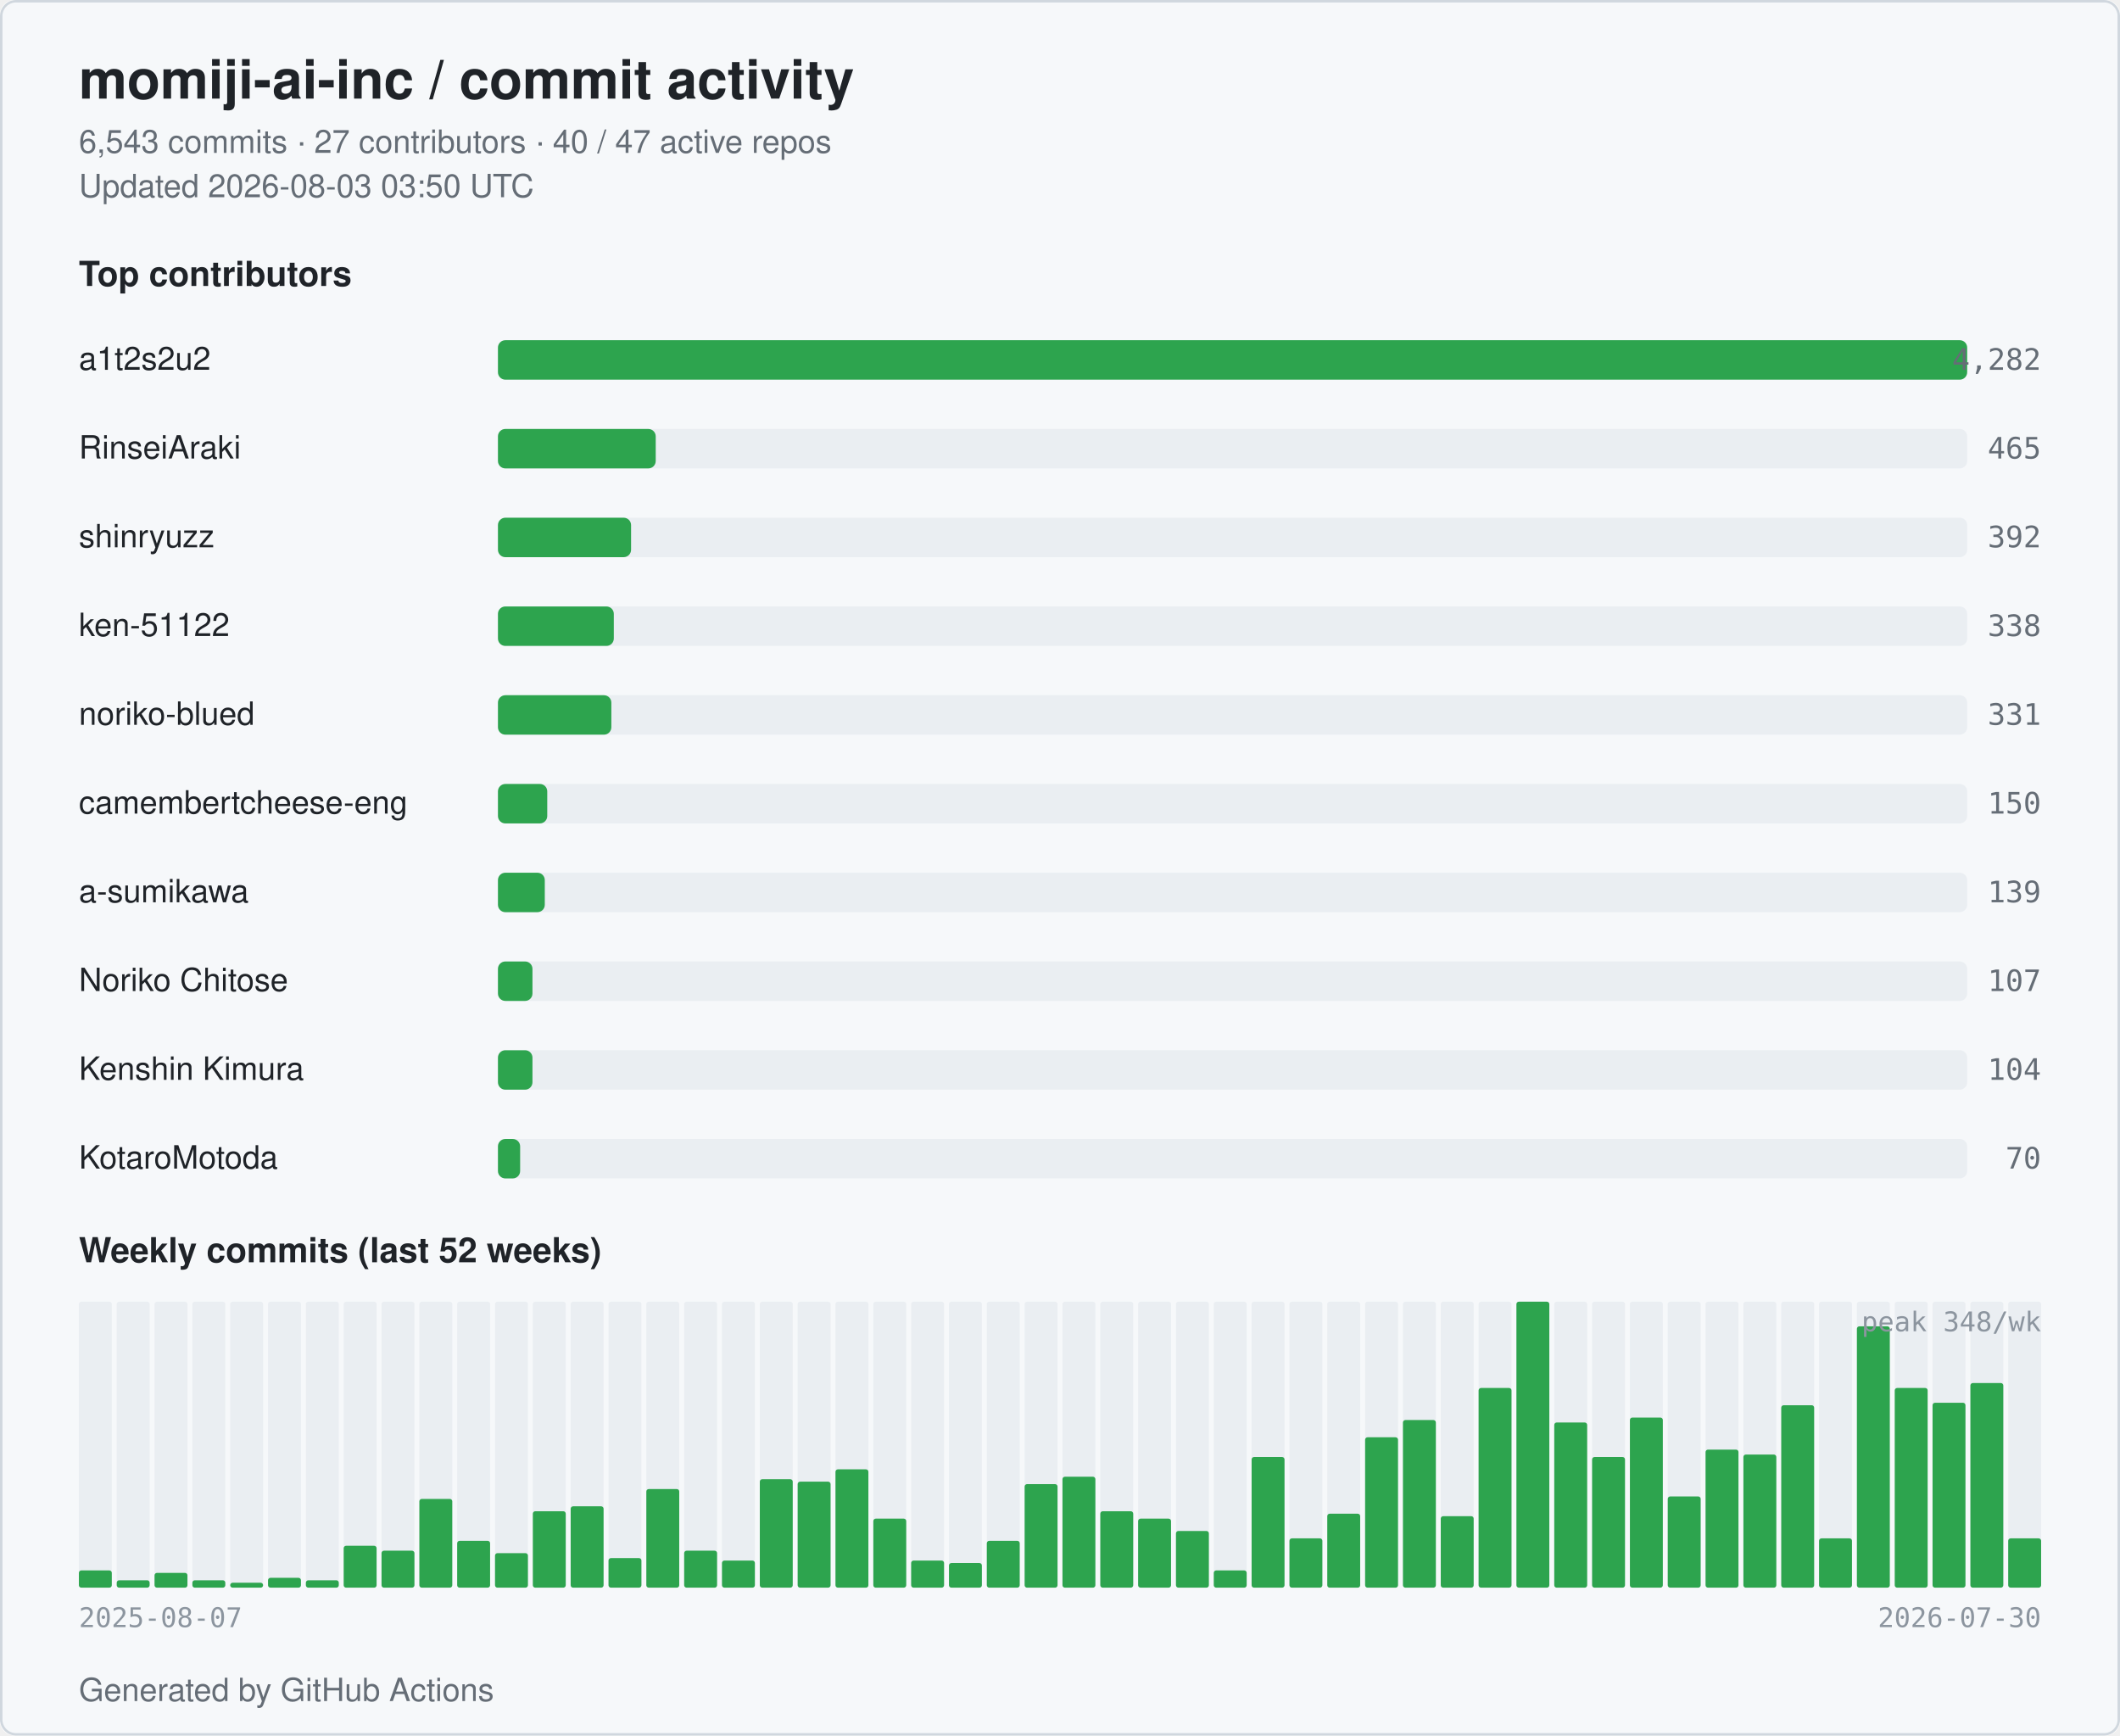
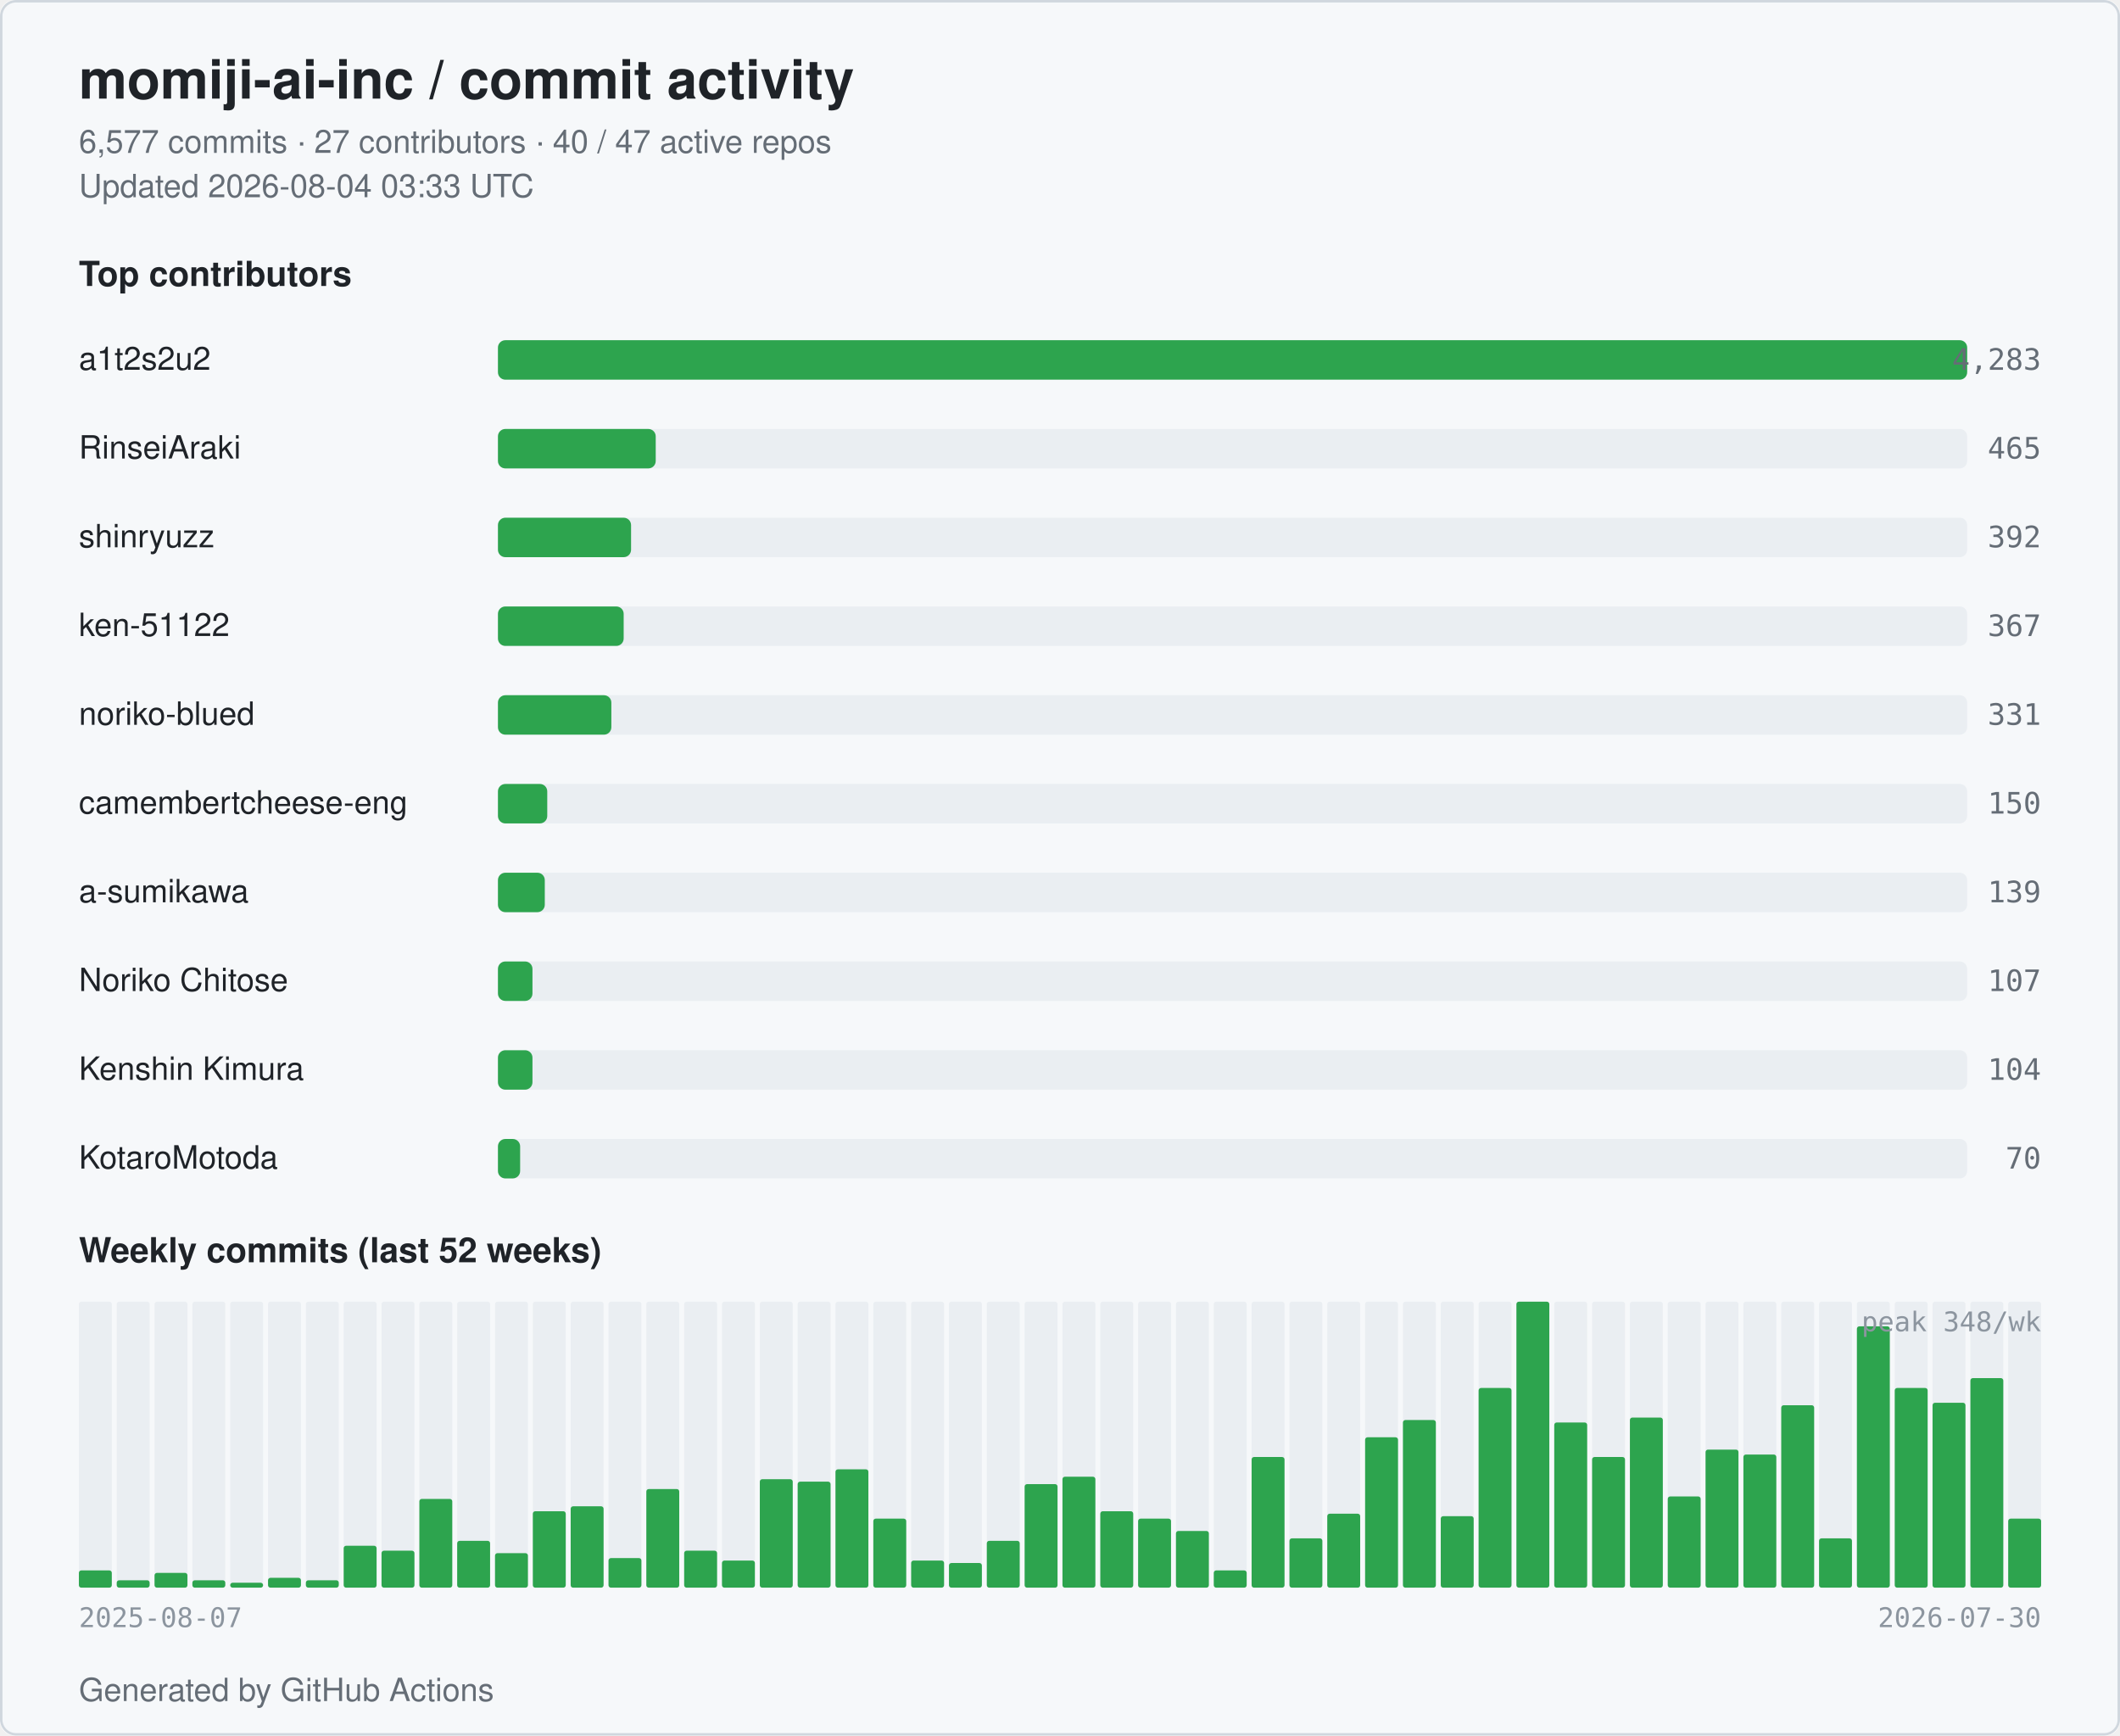
<svg xmlns="http://www.w3.org/2000/svg" width="860" height="704" viewBox="0 0 860 704" role="img" aria-label="momiji-ai-inc commit activity">
  <style>
  .bg { fill: #ffffff; }
  .card { fill: #f6f8fa; stroke: #d0d7de; }
  .title { fill: #1f2328; font: 600 22px -apple-system, BlinkMacSystemFont, "Segoe UI", Helvetica, Arial, sans-serif; }
  .subtitle { fill: #656d76; font: 400 13px -apple-system, BlinkMacSystemFont, "Segoe UI", Helvetica, Arial, sans-serif; }
  .section { fill: #1f2328; font: 600 14px -apple-system, BlinkMacSystemFont, "Segoe UI", Helvetica, Arial, sans-serif; }
  .name { fill: #1f2328; font: 500 13px -apple-system, BlinkMacSystemFont, "Segoe UI", Helvetica, Arial, sans-serif; }
  .count { fill: #656d76; font: 500 12px ui-monospace, SFMono-Regular, Menlo, monospace; }
  .axis { fill: #8c959f; font: 400 11px ui-monospace, SFMono-Regular, Menlo, monospace; }
  .bar { fill: #2da44e; }
  .bar-bg { fill: #eaeef2; }
  .week { fill: #2da44e; }
  .week-empty { fill: #eaeef2; }
  @media (prefers-color-scheme: dark) {
    .bg { fill: #0d1117; }
    .card { fill: #151b23; stroke: #30363d; }
    .title { fill: #e6edf3; }
    .subtitle { fill: #9198a1; }
    .section { fill: #e6edf3; }
    .name { fill: #e6edf3; }
    .count { fill: #9198a1; }
    .axis { fill: #6e7681; }
    .bar { fill: #3fb950; }
    .bar-bg { fill: #21262d; }
    .week { fill: #3fb950; }
    .week-empty { fill: #21262d; }
  }
</style>
  <rect class="bg" x="0" y="0" width="860" height="704" rx="6" />
  <rect class="card" x="0.5" y="0.5" width="859" height="703" rx="6" fill="none" />
  <text class="title" x="32" y="40">momiji-ai-inc / commit activity</text>
-   <text class="subtitle" x="32" y="62">6,543 commits · 27 contributors · 40 / 47 active repos</text>
-   <text class="subtitle" x="32" y="80">Updated 2026-08-03 03:50 UTC</text>
+   <text class="subtitle" x="32" y="62">6,577 commits · 27 contributors · 40 / 47 active repos</text>
+   <text class="subtitle" x="32" y="80">Updated 2026-08-04 03:33 UTC</text>
  <text class="section" x="32" y="116">Top contributors</text>
  <text class="name" x="32" y="150">a1t2s2u2</text>
  <rect class="bar-bg" x="202" y="138" width="596" height="16" rx="3" />
  <rect class="bar" x="202" y="138" width="596" height="16" rx="3" />
-   <text class="count" x="828" y="150" text-anchor="end">4,282</text>
+   <text class="count" x="828" y="150" text-anchor="end">4,283</text>
  <text class="name" x="32" y="186">RinseiAraki</text>
  <rect class="bar-bg" x="202" y="174" width="596" height="16" rx="3" />
  <rect class="bar" x="202" y="174" width="64" height="16" rx="3" />
  <text class="count" x="828" y="186" text-anchor="end">465</text>
  <text class="name" x="32" y="222">shinryuzz</text>
  <rect class="bar-bg" x="202" y="210" width="596" height="16" rx="3" />
  <rect class="bar" x="202" y="210" width="54" height="16" rx="3" />
  <text class="count" x="828" y="222" text-anchor="end">392</text>
  <text class="name" x="32" y="258">ken-51122</text>
  <rect class="bar-bg" x="202" y="246" width="596" height="16" rx="3" />
-   <rect class="bar" x="202" y="246" width="47" height="16" rx="3" />
-   <text class="count" x="828" y="258" text-anchor="end">338</text>
+   <rect class="bar" x="202" y="246" width="51" height="16" rx="3" />
+   <text class="count" x="828" y="258" text-anchor="end">367</text>
  <text class="name" x="32" y="294">noriko-blued</text>
  <rect class="bar-bg" x="202" y="282" width="596" height="16" rx="3" />
  <rect class="bar" x="202" y="282" width="46" height="16" rx="3" />
  <text class="count" x="828" y="294" text-anchor="end">331</text>
  <text class="name" x="32" y="330" textLength="160" lengthAdjust="spacingAndGlyphs">camembertcheese-eng</text>
  <rect class="bar-bg" x="202" y="318" width="596" height="16" rx="3" />
  <rect class="bar" x="202" y="318" width="20" height="16" rx="3" />
  <text class="count" x="828" y="330" text-anchor="end">150</text>
  <text class="name" x="32" y="366">a-sumikawa</text>
  <rect class="bar-bg" x="202" y="354" width="596" height="16" rx="3" />
  <rect class="bar" x="202" y="354" width="19" height="16" rx="3" />
  <text class="count" x="828" y="366" text-anchor="end">139</text>
  <text class="name" x="32" y="402">Noriko Chitose</text>
  <rect class="bar-bg" x="202" y="390" width="596" height="16" rx="3" />
  <rect class="bar" x="202" y="390" width="14" height="16" rx="3" />
  <text class="count" x="828" y="402" text-anchor="end">107</text>
  <text class="name" x="32" y="438">Kenshin Kimura</text>
  <rect class="bar-bg" x="202" y="426" width="596" height="16" rx="3" />
  <rect class="bar" x="202" y="426" width="14" height="16" rx="3" />
  <text class="count" x="828" y="438" text-anchor="end">104</text>
  <text class="name" x="32" y="474">KotaroMotoda</text>
  <rect class="bar-bg" x="202" y="462" width="596" height="16" rx="3" />
  <rect class="bar" x="202" y="462" width="9" height="16" rx="3" />
  <text class="count" x="828" y="474" text-anchor="end">70</text>
  <text class="section" x="32" y="512">Weekly commits (last 52 weeks)</text>
  <rect class="week-empty" x="32.00" y="528" width="13.35" height="116" rx="1" />
  <rect class="week" x="32.00" y="637" width="13.35" height="7" rx="1" />
  <rect class="week-empty" x="47.35" y="528" width="13.35" height="116" rx="1" />
  <rect class="week" x="47.35" y="641" width="13.35" height="3" rx="1" />
  <rect class="week-empty" x="62.69" y="528" width="13.35" height="116" rx="1" />
  <rect class="week" x="62.69" y="638" width="13.35" height="6" rx="1" />
  <rect class="week-empty" x="78.04" y="528" width="13.35" height="116" rx="1" />
  <rect class="week" x="78.04" y="641" width="13.35" height="3" rx="1" />
  <rect class="week-empty" x="93.38" y="528" width="13.35" height="116" rx="1" />
  <rect class="week" x="93.38" y="642" width="13.35" height="2" rx="1" />
  <rect class="week-empty" x="108.73" y="528" width="13.35" height="116" rx="1" />
  <rect class="week" x="108.73" y="640" width="13.35" height="4" rx="1" />
  <rect class="week-empty" x="124.08" y="528" width="13.35" height="116" rx="1" />
  <rect class="week" x="124.08" y="641" width="13.35" height="3" rx="1" />
  <rect class="week-empty" x="139.42" y="528" width="13.35" height="116" rx="1" />
  <rect class="week" x="139.42" y="627" width="13.35" height="17" rx="1" />
  <rect class="week-empty" x="154.77" y="528" width="13.35" height="116" rx="1" />
  <rect class="week" x="154.77" y="629" width="13.35" height="15" rx="1" />
  <rect class="week-empty" x="170.12" y="528" width="13.35" height="116" rx="1" />
  <rect class="week" x="170.12" y="608" width="13.35" height="36" rx="1" />
  <rect class="week-empty" x="185.46" y="528" width="13.35" height="116" rx="1" />
  <rect class="week" x="185.46" y="625" width="13.35" height="19" rx="1" />
  <rect class="week-empty" x="200.81" y="528" width="13.35" height="116" rx="1" />
  <rect class="week" x="200.81" y="630" width="13.35" height="14" rx="1" />
  <rect class="week-empty" x="216.15" y="528" width="13.35" height="116" rx="1" />
  <rect class="week" x="216.15" y="613" width="13.35" height="31" rx="1" />
  <rect class="week-empty" x="231.50" y="528" width="13.35" height="116" rx="1" />
  <rect class="week" x="231.50" y="611" width="13.35" height="33" rx="1" />
  <rect class="week-empty" x="246.85" y="528" width="13.35" height="116" rx="1" />
  <rect class="week" x="246.85" y="632" width="13.35" height="12" rx="1" />
  <rect class="week-empty" x="262.19" y="528" width="13.35" height="116" rx="1" />
  <rect class="week" x="262.19" y="604" width="13.35" height="40" rx="1" />
  <rect class="week-empty" x="277.54" y="528" width="13.35" height="116" rx="1" />
  <rect class="week" x="277.54" y="629" width="13.35" height="15" rx="1" />
  <rect class="week-empty" x="292.88" y="528" width="13.35" height="116" rx="1" />
  <rect class="week" x="292.88" y="633" width="13.35" height="11" rx="1" />
  <rect class="week-empty" x="308.23" y="528" width="13.35" height="116" rx="1" />
  <rect class="week" x="308.23" y="600" width="13.35" height="44" rx="1" />
  <rect class="week-empty" x="323.58" y="528" width="13.35" height="116" rx="1" />
  <rect class="week" x="323.58" y="601" width="13.35" height="43" rx="1" />
  <rect class="week-empty" x="338.92" y="528" width="13.35" height="116" rx="1" />
  <rect class="week" x="338.92" y="596" width="13.35" height="48" rx="1" />
  <rect class="week-empty" x="354.27" y="528" width="13.35" height="116" rx="1" />
  <rect class="week" x="354.27" y="616" width="13.35" height="28" rx="1" />
  <rect class="week-empty" x="369.62" y="528" width="13.35" height="116" rx="1" />
  <rect class="week" x="369.62" y="633" width="13.35" height="11" rx="1" />
  <rect class="week-empty" x="384.96" y="528" width="13.35" height="116" rx="1" />
  <rect class="week" x="384.96" y="634" width="13.35" height="10" rx="1" />
  <rect class="week-empty" x="400.31" y="528" width="13.35" height="116" rx="1" />
  <rect class="week" x="400.31" y="625" width="13.35" height="19" rx="1" />
  <rect class="week-empty" x="415.65" y="528" width="13.35" height="116" rx="1" />
  <rect class="week" x="415.65" y="602" width="13.35" height="42" rx="1" />
  <rect class="week-empty" x="431.00" y="528" width="13.35" height="116" rx="1" />
  <rect class="week" x="431.00" y="599" width="13.35" height="45" rx="1" />
  <rect class="week-empty" x="446.35" y="528" width="13.35" height="116" rx="1" />
  <rect class="week" x="446.35" y="613" width="13.35" height="31" rx="1" />
  <rect class="week-empty" x="461.69" y="528" width="13.35" height="116" rx="1" />
  <rect class="week" x="461.69" y="616" width="13.35" height="28" rx="1" />
  <rect class="week-empty" x="477.04" y="528" width="13.35" height="116" rx="1" />
  <rect class="week" x="477.04" y="621" width="13.35" height="23" rx="1" />
  <rect class="week-empty" x="492.38" y="528" width="13.35" height="116" rx="1" />
  <rect class="week" x="492.38" y="637" width="13.35" height="7" rx="1" />
  <rect class="week-empty" x="507.73" y="528" width="13.35" height="116" rx="1" />
  <rect class="week" x="507.73" y="591" width="13.35" height="53" rx="1" />
  <rect class="week-empty" x="523.08" y="528" width="13.35" height="116" rx="1" />
  <rect class="week" x="523.08" y="624" width="13.35" height="20" rx="1" />
  <rect class="week-empty" x="538.42" y="528" width="13.35" height="116" rx="1" />
  <rect class="week" x="538.42" y="614" width="13.35" height="30" rx="1" />
  <rect class="week-empty" x="553.77" y="528" width="13.35" height="116" rx="1" />
  <rect class="week" x="553.77" y="583" width="13.35" height="61" rx="1" />
  <rect class="week-empty" x="569.12" y="528" width="13.35" height="116" rx="1" />
  <rect class="week" x="569.12" y="576" width="13.35" height="68" rx="1" />
  <rect class="week-empty" x="584.46" y="528" width="13.35" height="116" rx="1" />
  <rect class="week" x="584.46" y="615" width="13.35" height="29" rx="1" />
  <rect class="week-empty" x="599.81" y="528" width="13.35" height="116" rx="1" />
  <rect class="week" x="599.81" y="563" width="13.35" height="81" rx="1" />
  <rect class="week-empty" x="615.15" y="528" width="13.35" height="116" rx="1" />
  <rect class="week" x="615.15" y="528" width="13.35" height="116" rx="1" />
  <rect class="week-empty" x="630.50" y="528" width="13.35" height="116" rx="1" />
  <rect class="week" x="630.50" y="577" width="13.35" height="67" rx="1" />
  <rect class="week-empty" x="645.85" y="528" width="13.35" height="116" rx="1" />
  <rect class="week" x="645.85" y="591" width="13.35" height="53" rx="1" />
  <rect class="week-empty" x="661.19" y="528" width="13.35" height="116" rx="1" />
  <rect class="week" x="661.19" y="575" width="13.35" height="69" rx="1" />
  <rect class="week-empty" x="676.54" y="528" width="13.35" height="116" rx="1" />
  <rect class="week" x="676.54" y="607" width="13.35" height="37" rx="1" />
  <rect class="week-empty" x="691.88" y="528" width="13.35" height="116" rx="1" />
  <rect class="week" x="691.88" y="588" width="13.35" height="56" rx="1" />
  <rect class="week-empty" x="707.23" y="528" width="13.35" height="116" rx="1" />
  <rect class="week" x="707.23" y="590" width="13.35" height="54" rx="1" />
  <rect class="week-empty" x="722.58" y="528" width="13.35" height="116" rx="1" />
  <rect class="week" x="722.58" y="570" width="13.35" height="74" rx="1" />
  <rect class="week-empty" x="737.92" y="528" width="13.35" height="116" rx="1" />
  <rect class="week" x="737.92" y="624" width="13.35" height="20" rx="1" />
  <rect class="week-empty" x="753.27" y="528" width="13.35" height="116" rx="1" />
  <rect class="week" x="753.27" y="538" width="13.35" height="106" rx="1" />
  <rect class="week-empty" x="768.62" y="528" width="13.35" height="116" rx="1" />
  <rect class="week" x="768.62" y="563" width="13.35" height="81" rx="1" />
  <rect class="week-empty" x="783.96" y="528" width="13.35" height="116" rx="1" />
  <rect class="week" x="783.96" y="569" width="13.35" height="75" rx="1" />
  <rect class="week-empty" x="799.31" y="528" width="13.35" height="116" rx="1" />
-   <rect class="week" x="799.31" y="561" width="13.35" height="83" rx="1" />
+   <rect class="week" x="799.31" y="559" width="13.35" height="85" rx="1" />
  <rect class="week-empty" x="814.65" y="528" width="13.35" height="116" rx="1" />
-   <rect class="week" x="814.65" y="624" width="13.35" height="20" rx="1" />
+   <rect class="week" x="814.65" y="616" width="13.35" height="28" rx="1" />
  <text class="axis" x="32" y="660">2025-08-07</text>
  <text class="axis" x="828" y="660" text-anchor="end">2026-07-30</text>
  <text class="axis" x="828" y="540" text-anchor="end">peak 348/wk</text>
  <text class="subtitle" x="32" y="690">Generated by GitHub Actions</text>
</svg>
